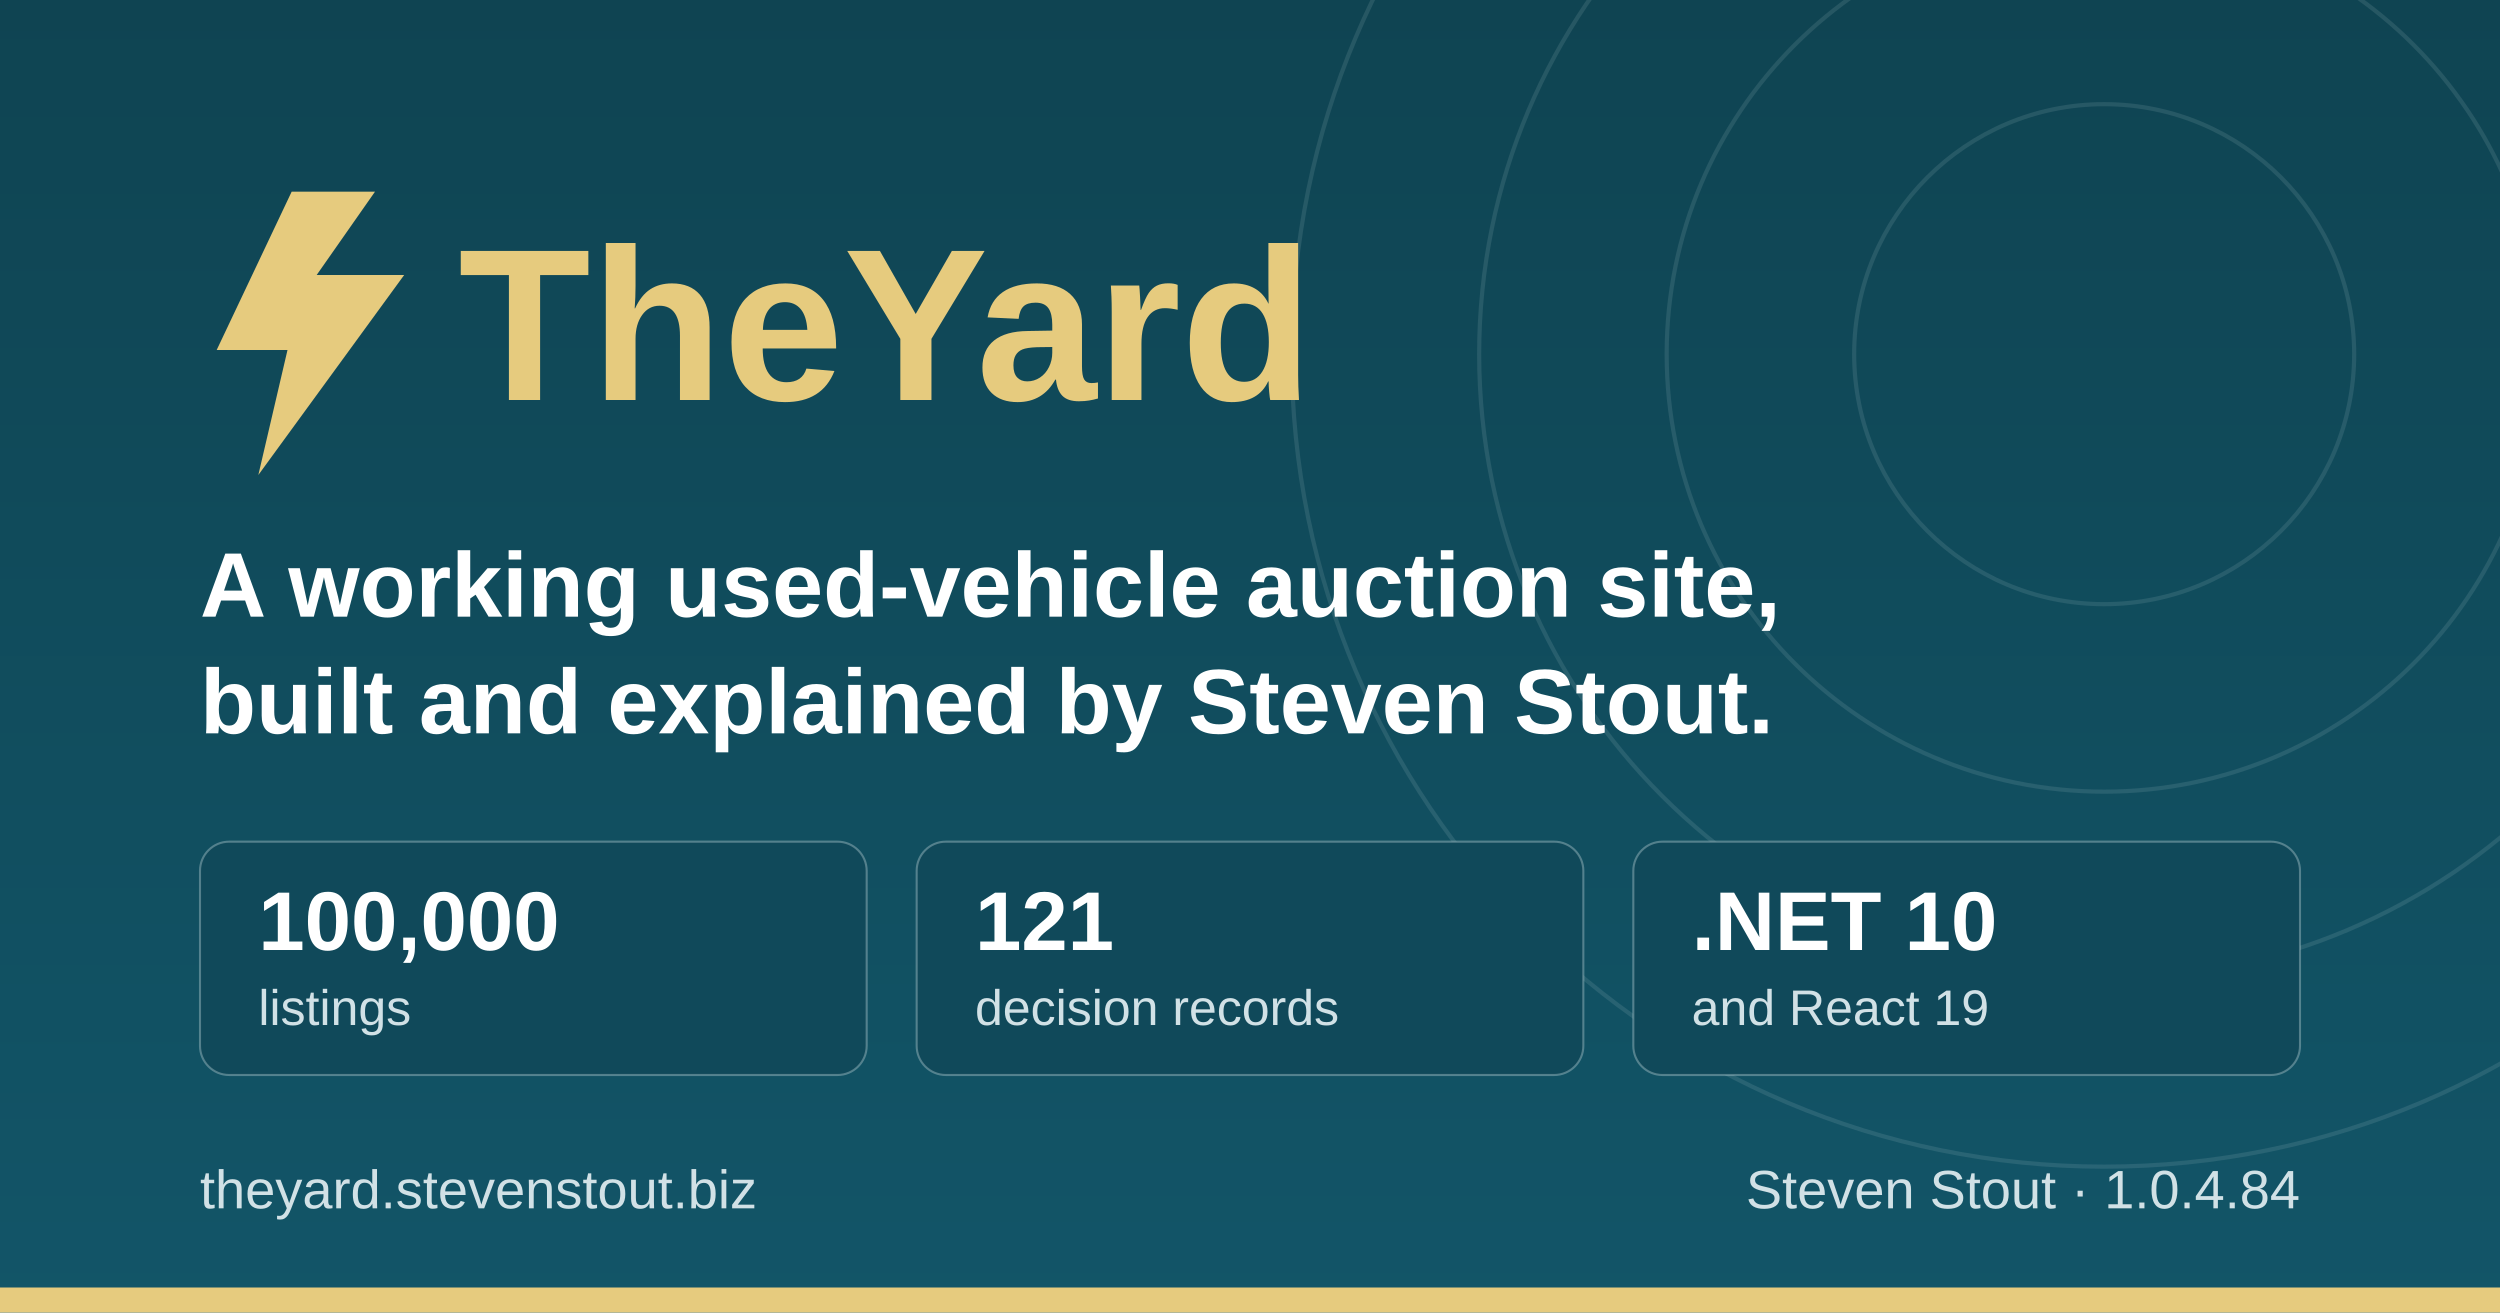
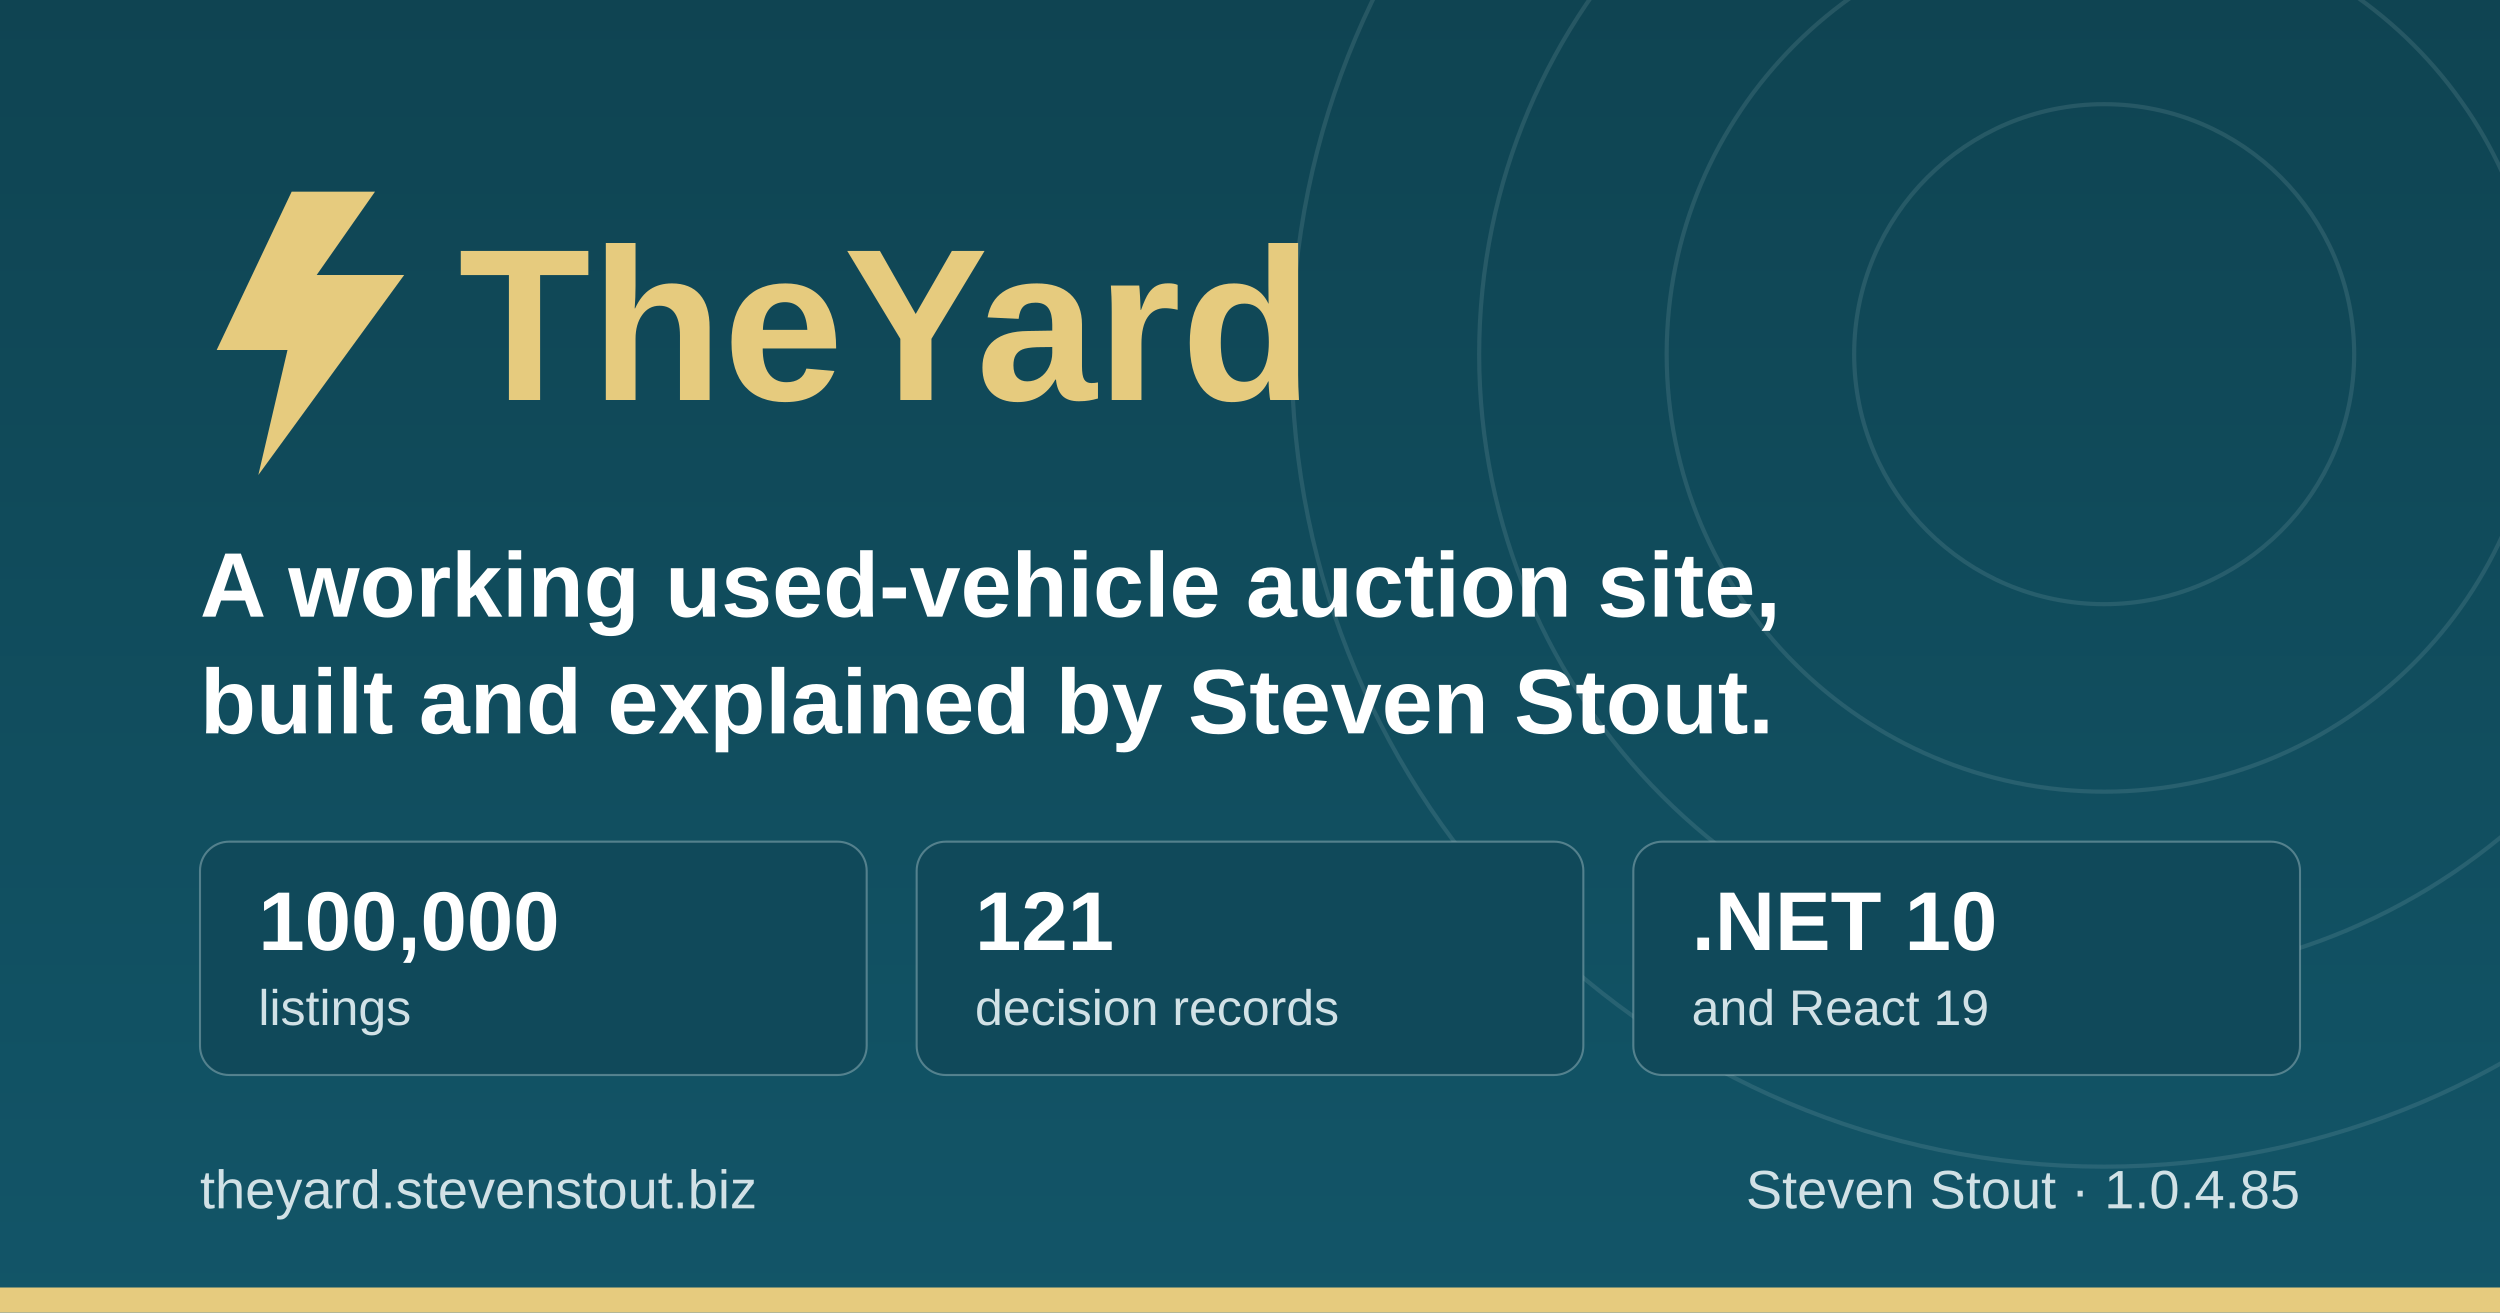
<svg xmlns="http://www.w3.org/2000/svg" width="1200" height="630" viewBox="0 0 1200 630" role="img" aria-label="TheYard, a used-vehicle auction platform, by Steven Stout">
  <defs>
    <linearGradient id="ground" x1="0" y1="0" x2="0" y2="1">
      <stop offset="0" stop-color="#0f4452" />
      <stop offset="1" stop-color="#125568" />
    </linearGradient>
  </defs>
  <rect width="1200" height="630" fill="url(#ground)" />
  <g fill="none" stroke="#d1e1e6" stroke-opacity="0.12" stroke-width="2">
    <circle cx="1010" cy="170" r="120" />
    <circle cx="1010" cy="170" r="210" />
    <circle cx="1010" cy="170" r="300" />
    <circle cx="1010" cy="170" r="390" />
  </g>
  <rect x="0" y="618" width="1200" height="12" fill="#e6cb7e" />
  <g transform="translate(96, 176)">
    <path d="M44 -84 L8 -8 h34 l-14 60 l70 -96 h-42 l28 -40 z" fill="#e6cb7e" />
    <text x="124" y="16" font-family="IBM Plex Sans, Segoe UI, system-ui, Arial, sans-serif" font-size="104" font-weight="700" fill="#e6cb7e">TheYard</text>
  </g>
  <text x="96" y="296" font-family="IBM Plex Sans, Segoe UI, system-ui, Arial, sans-serif" font-size="44" font-weight="600" fill="#ffffff">A working used-vehicle auction site,</text>
  <text x="96" y="352" font-family="IBM Plex Sans, Segoe UI, system-ui, Arial, sans-serif" font-size="44" font-weight="600" fill="#ffffff">built and explained by Steven Stout.</text>
  <g font-family="IBM Plex Sans, Segoe UI, system-ui, Arial, sans-serif">
    <rect x="96" y="404" width="320" height="112" rx="14" fill="#10495a" stroke="#d1e1e6" stroke-opacity="0.35" />
    <text x="124" y="456" font-size="40" font-weight="700" fill="#ffffff">100,000</text>
    <text x="124" y="492" font-size="24" font-weight="500" fill="#d1e1e6">listings</text>
    <rect x="440" y="404" width="320" height="112" rx="14" fill="#10495a" stroke="#d1e1e6" stroke-opacity="0.35" />
    <text x="468" y="456" font-size="40" font-weight="700" fill="#ffffff">121</text>
    <text x="468" y="492" font-size="24" font-weight="500" fill="#d1e1e6">decision records</text>
    <rect x="784" y="404" width="320" height="112" rx="14" fill="#10495a" stroke="#d1e1e6" stroke-opacity="0.35" />
    <text x="812" y="456" font-size="40" font-weight="700" fill="#ffffff">.NET 10</text>
    <text x="812" y="492" font-size="24" font-weight="500" fill="#d1e1e6">and React 19</text>
  </g>
  <text x="96" y="580" font-family="IBM Plex Sans, Segoe UI, system-ui, Arial, sans-serif" font-size="26" font-weight="500" fill="#d1e1e6">theyard.stevenstout.biz</text>
-   <text x="1104" y="580" text-anchor="end" font-family="IBM Plex Sans, Segoe UI, system-ui, Arial, sans-serif" font-size="26" font-weight="500" fill="#d1e1e6">Steven Stout · 1.0.4.84</text>
+   <text x="1104" y="580" text-anchor="end" font-family="IBM Plex Sans, Segoe UI, system-ui, Arial, sans-serif" font-size="26" font-weight="500" fill="#d1e1e6">Steven Stout · 1.0.4.85</text>
</svg>
